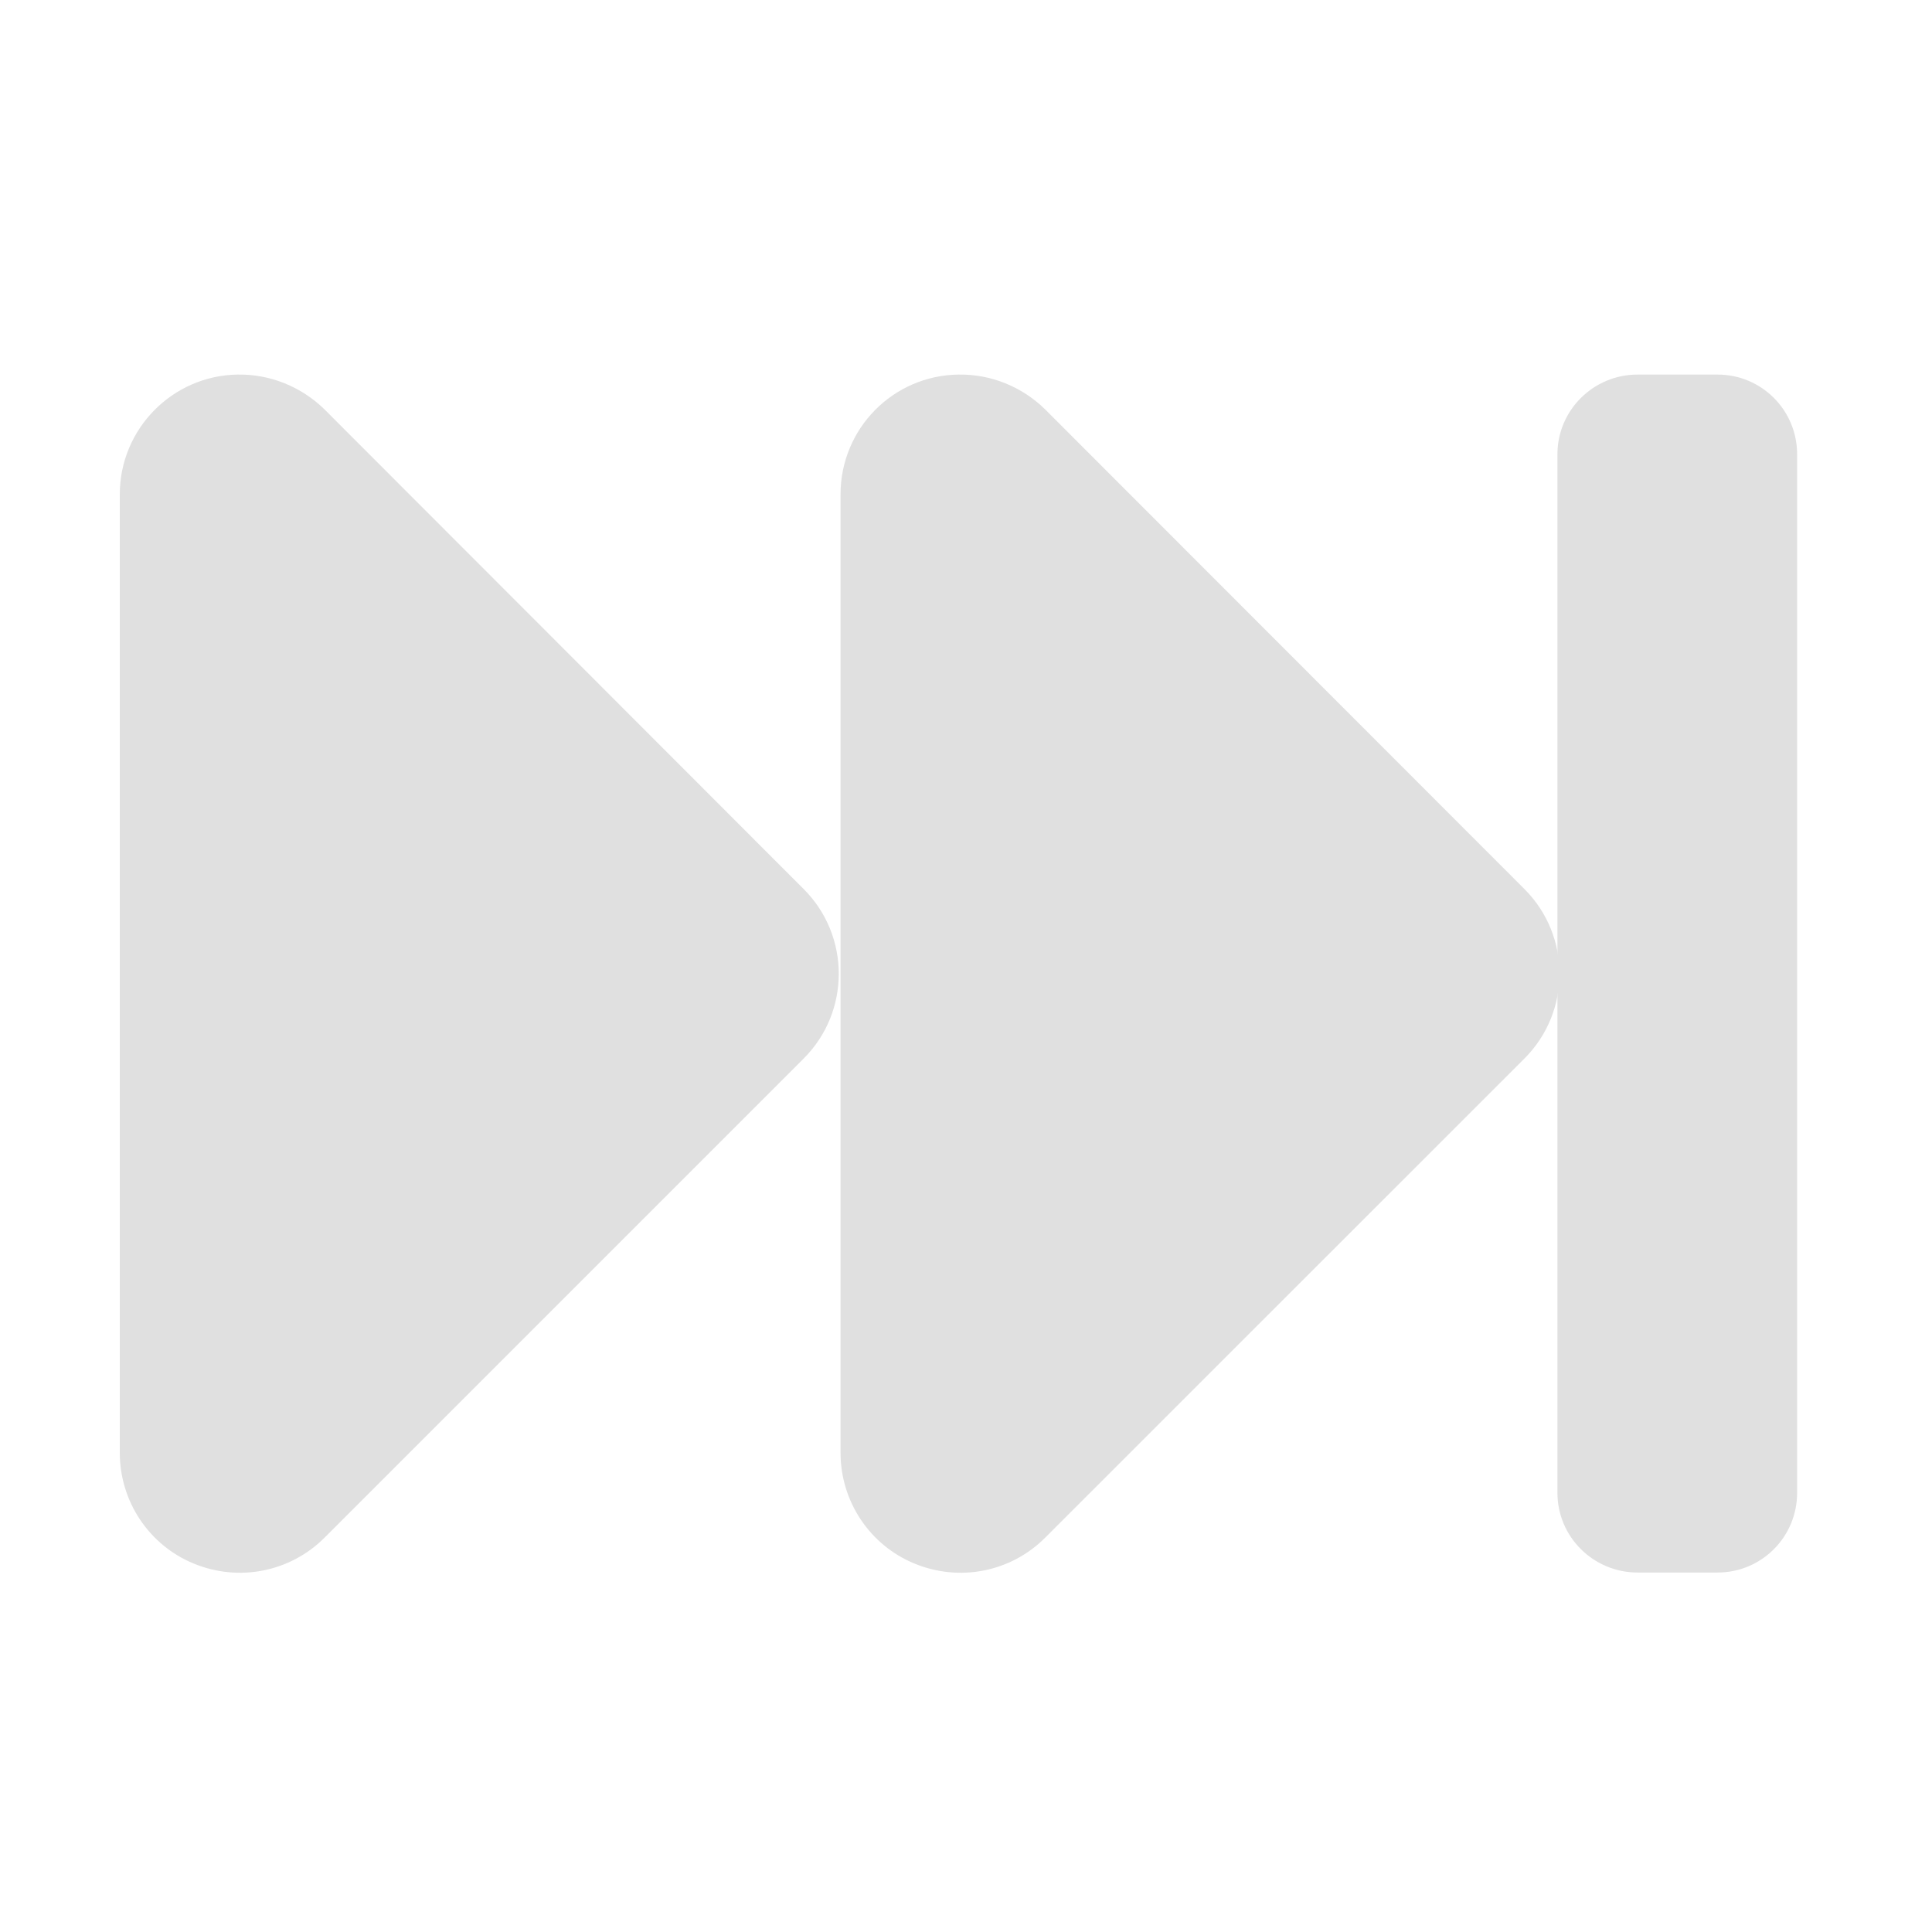
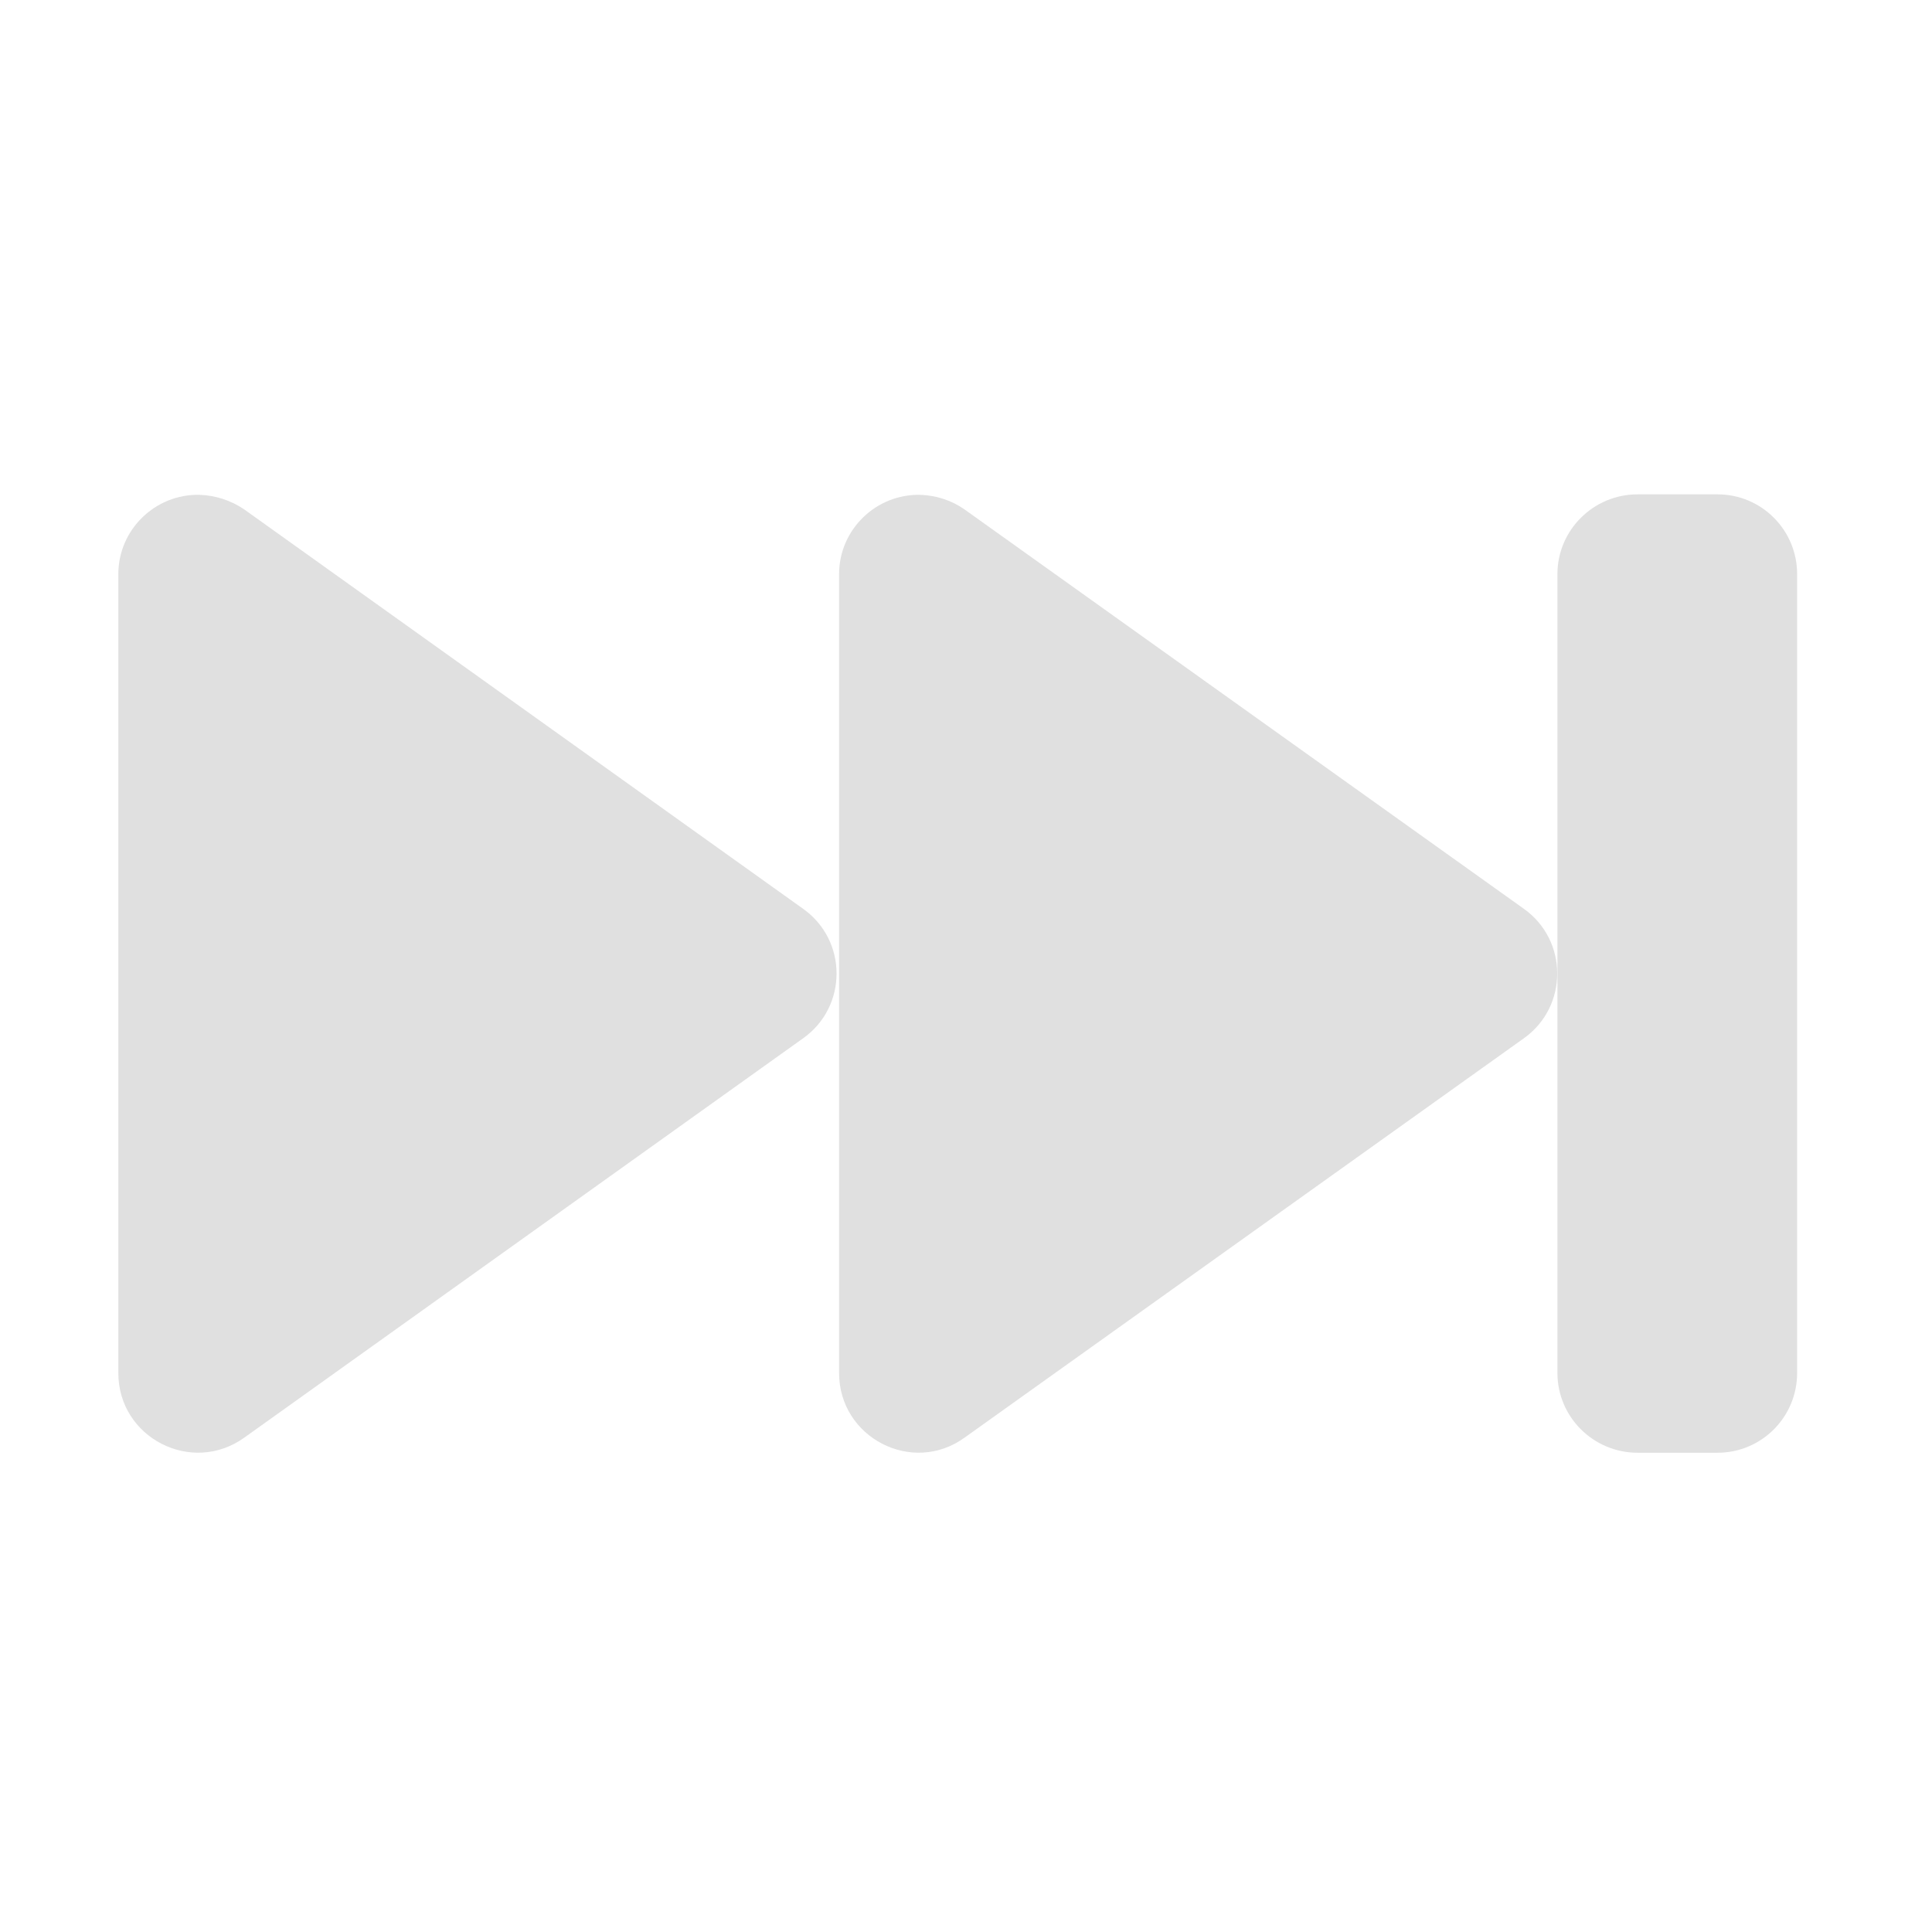
<svg xmlns="http://www.w3.org/2000/svg" width="16px" height="16px" viewBox="0 0 16 16" version="1.1">
  <g id="surface1">
-     <path style=" stroke:none;fill-rule:nonzero;fill:rgb(87.843%,87.843%,87.843%);fill-opacity:1;" d="M 1.969 3.102 C 1.43 3.109 0.992 3.551 0.992 4.094 L 0.992 12.031 C 0.992 12.434 1.234 12.797 1.605 12.949 C 1.977 13.102 2.402 13.02 2.688 12.734 L 6.656 8.766 C 7.043 8.379 7.043 7.75 6.656 7.363 L 2.688 3.391 C 2.496 3.203 2.238 3.098 1.969 3.102 Z M 1.969 3.102 " />
-     <path style=" stroke:none;fill-rule:nonzero;fill:rgb(87.843%,87.843%,87.843%);fill-opacity:1;" d="M 7.938 3.102 C 7.395 3.109 6.961 3.551 6.961 4.094 L 6.961 12.031 C 6.961 12.434 7.203 12.797 7.574 12.949 C 7.945 13.102 8.371 13.02 8.656 12.734 L 12.625 8.766 C 13.012 8.379 13.012 7.75 12.625 7.363 L 8.656 3.391 C 8.465 3.203 8.207 3.098 7.938 3.102 Z M 7.938 3.102 " />
-     <path style=" stroke:none;fill-rule:nonzero;fill:rgb(87.843%,87.843%,87.843%);fill-opacity:1;" d="M 14.223 3.102 L 13.562 3.102 C 13.195 3.102 12.898 3.398 12.898 3.762 L 12.898 12.363 C 12.898 12.727 13.195 13.023 13.562 13.023 L 14.223 13.023 C 14.59 13.023 14.883 12.727 14.883 12.363 L 14.883 3.762 C 14.883 3.398 14.59 3.102 14.223 3.102 Z M 14.223 3.102 " />
+     <path style=" stroke:none;fill-rule:nonzero;fill:rgb(87.843%,87.843%,87.843%);fill-opacity:1;" d="M 14.223 4.094 L 13.562 4.094 C 13.195 4.094 12.898 4.391 12.898 4.754 L 12.898 11.371 C 12.898 11.734 13.195 12.031 13.562 12.031 L 14.223 12.031 C 14.59 12.031 14.883 11.734 14.883 11.371 L 14.883 4.754 C 14.883 4.391 14.59 4.094 14.223 4.094 Z M 14.223 4.094 " />
+     <path style=" stroke:none;fill-rule:nonzero;fill:rgb(87.843%,87.843%,87.843%);fill-opacity:1;" d="M 7.621 4.098 C 7.254 4.09 6.949 4.387 6.949 4.754 L 6.949 11.371 C 6.949 11.906 7.555 12.219 7.988 11.906 L 12.621 8.598 C 12.988 8.336 12.988 7.789 12.621 7.527 L 7.988 4.219 C 7.883 4.145 7.754 4.102 7.621 4.098 Z M 7.621 4.098 " />
+     <path style=" stroke:none;fill-rule:nonzero;fill:rgb(87.843%,87.843%,87.843%);fill-opacity:1;" d="M 1.652 4.098 C 1.285 4.09 0.98 4.387 0.98 4.754 L 0.98 11.371 C 0.98 11.906 1.586 12.219 2.023 11.906 L 6.652 8.598 C 7.02 8.336 7.02 7.789 6.652 7.527 L 2.023 4.219 C 1.914 4.145 1.785 4.102 1.652 4.098 Z M 1.652 4.098 " />
  </g>
</svg>
